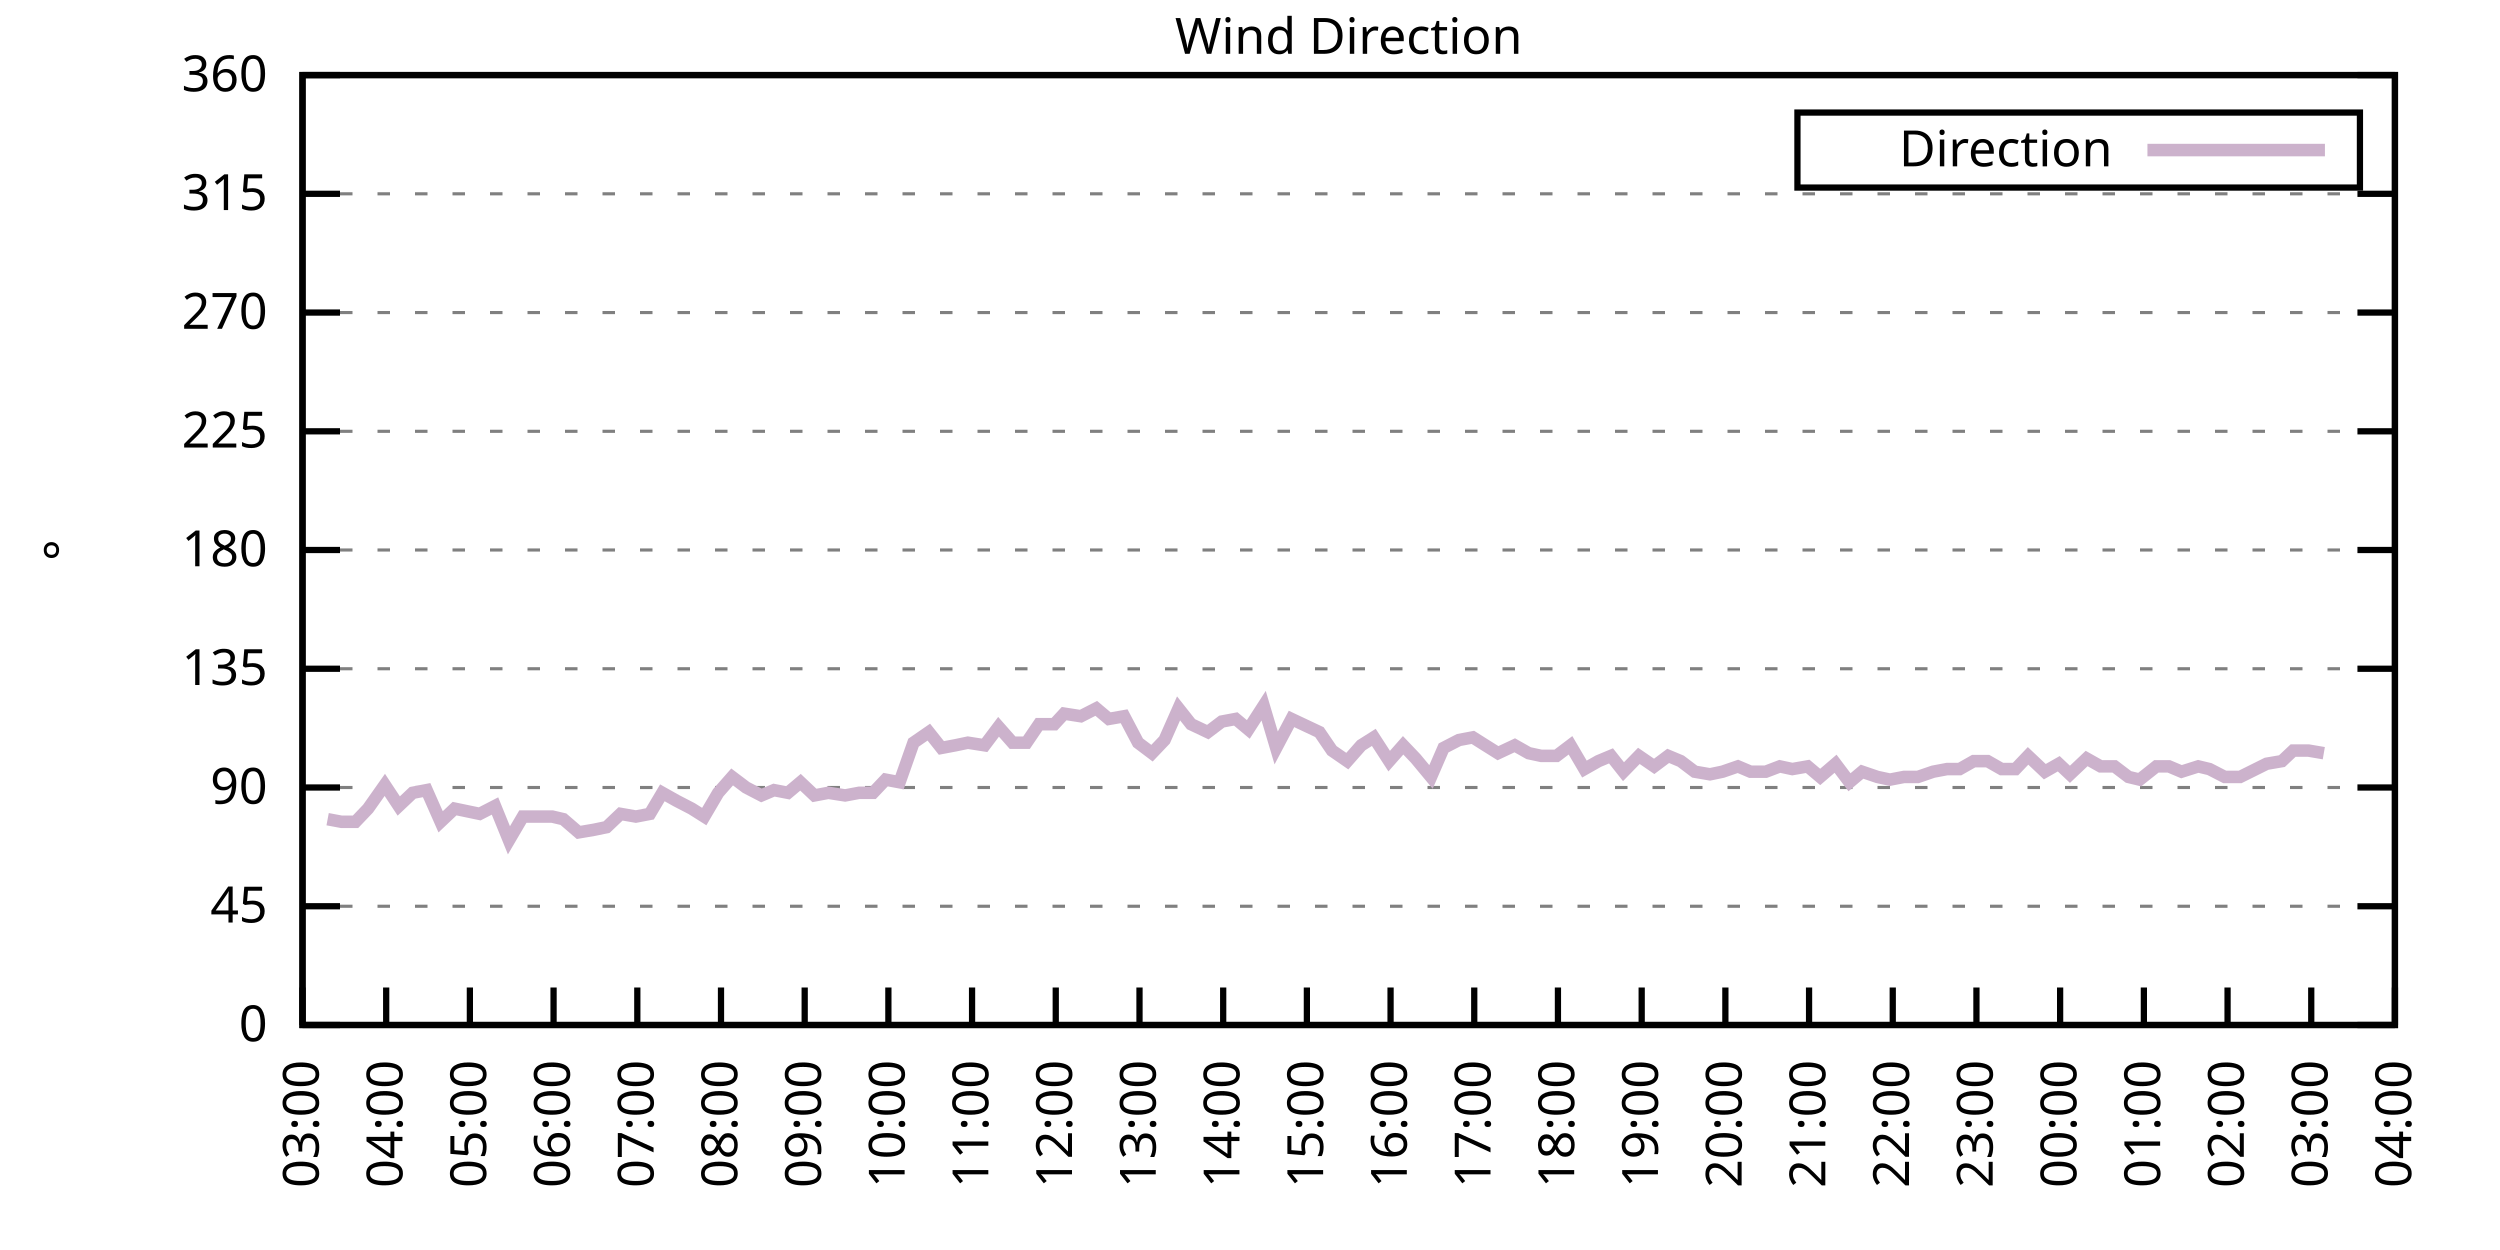
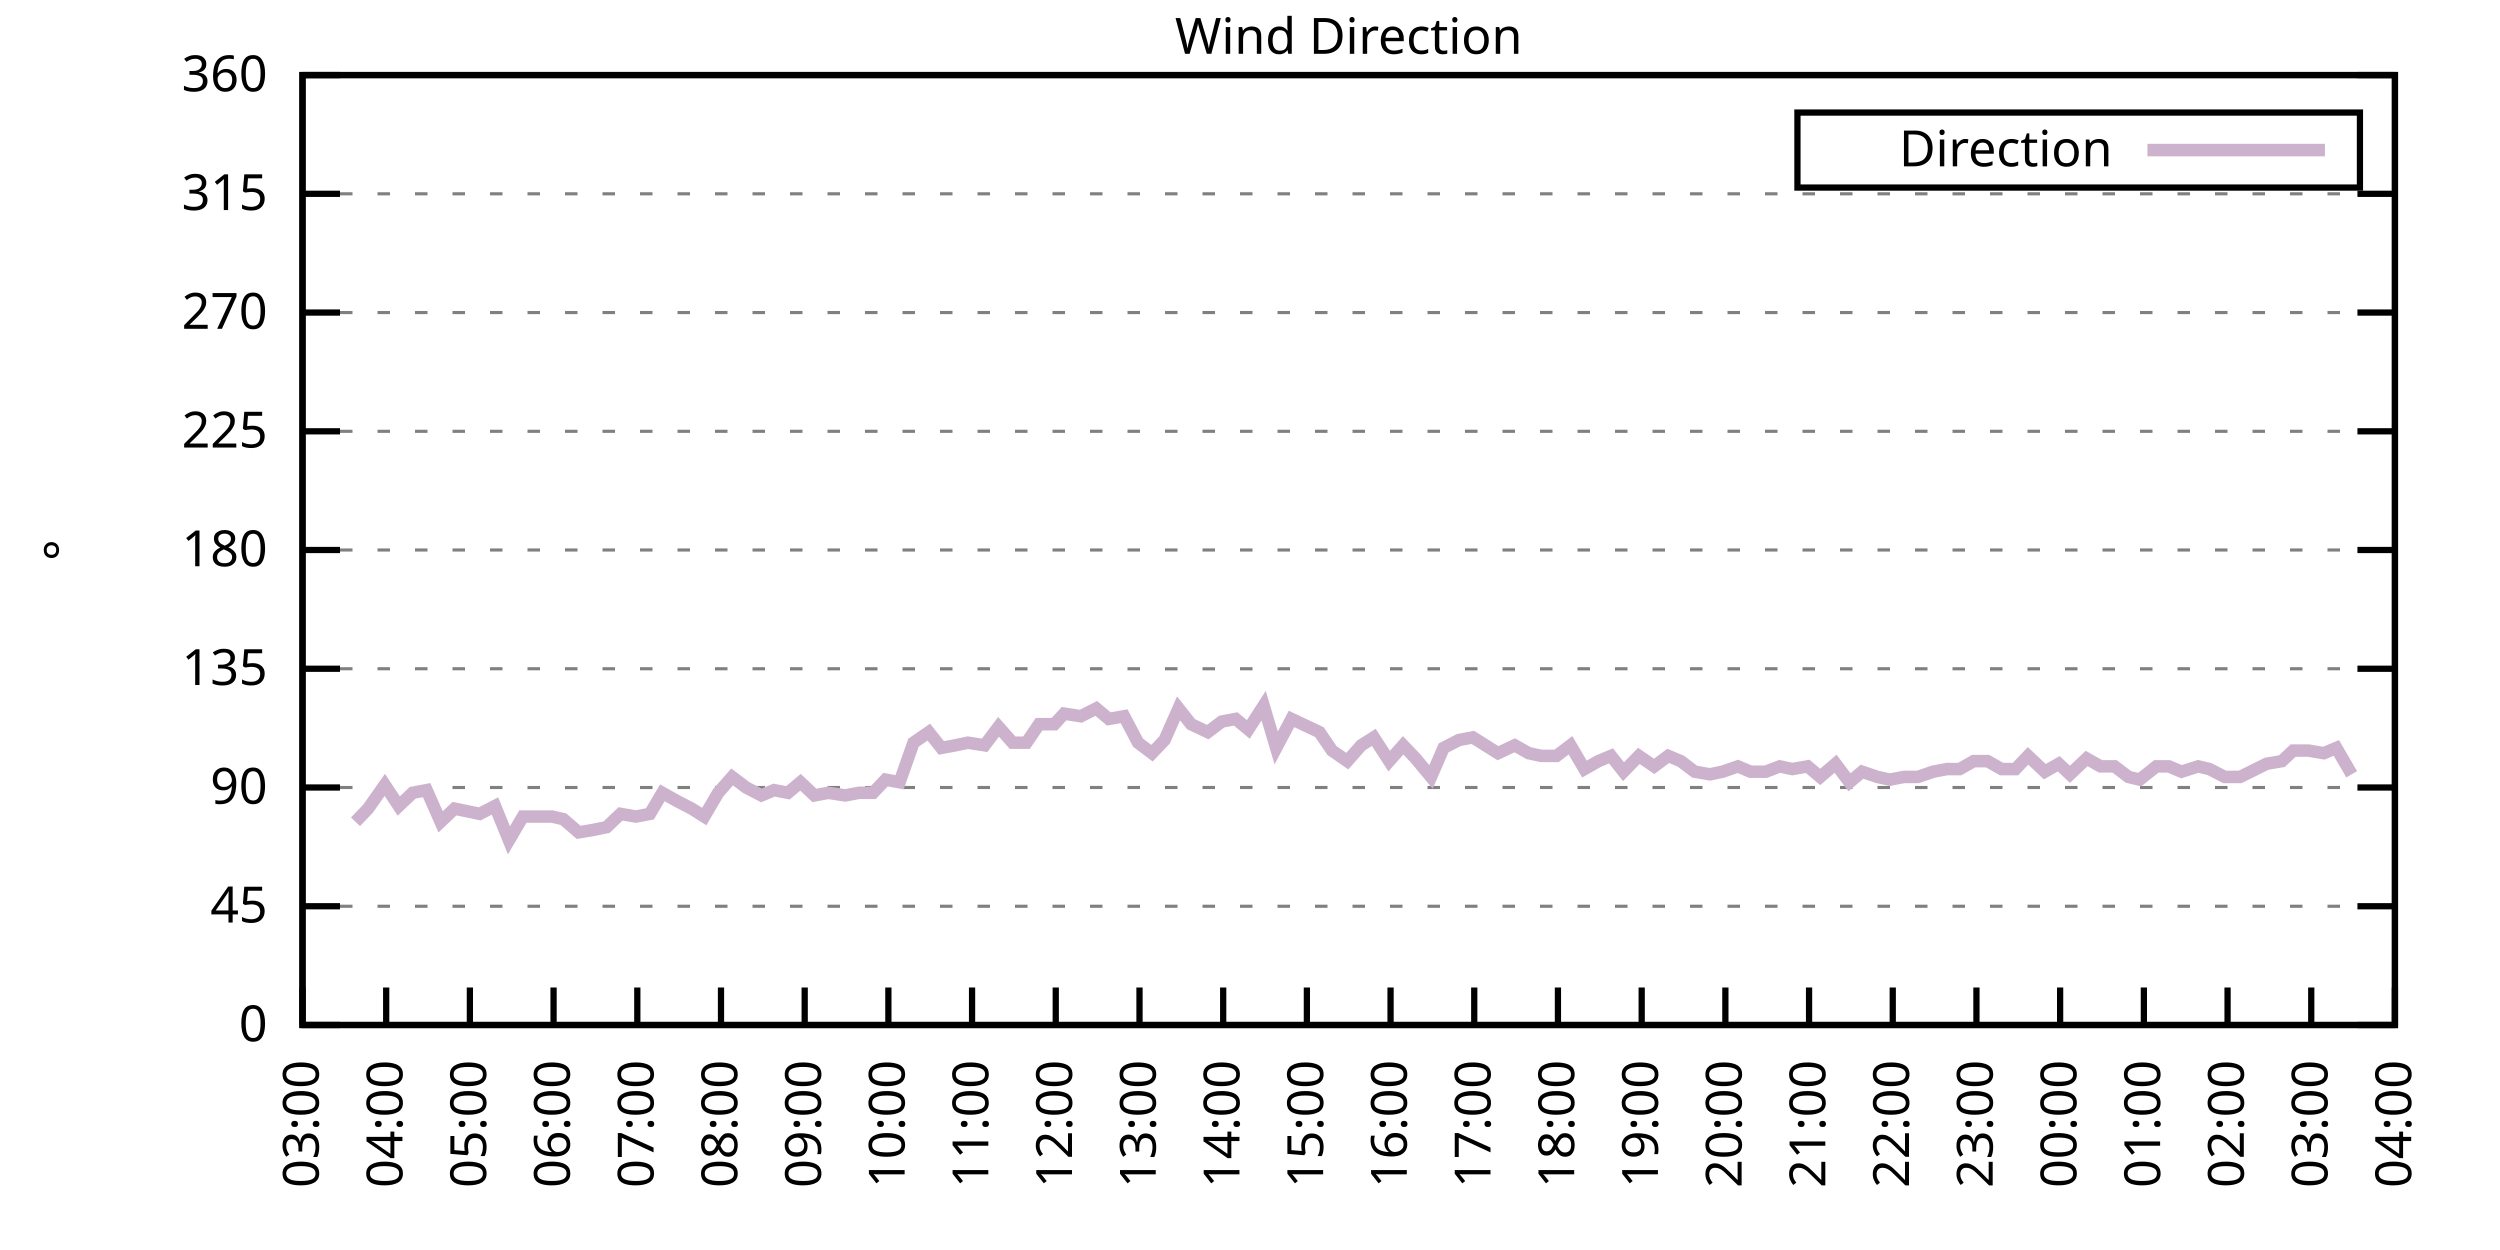
<svg xmlns="http://www.w3.org/2000/svg" xmlns:xlink="http://www.w3.org/1999/xlink" width="400" height="200" viewBox="0 0 400 200">
  <g id="gnuplot_canvas">
    <rect x="0" y="0" width="400" height="200" fill="none" />
    <defs>
      <circle id="gpDot" r="0.5" stroke-width="0.5" stroke="currentColor" />
      <path id="gpPt0" stroke-width="0.333" stroke="currentColor" d="M-1,0 h2 M0,-1 v2" />
      <path id="gpPt1" stroke-width="0.333" stroke="currentColor" d="M-1,-1 L1,1 M1,-1 L-1,1" />
      <path id="gpPt2" stroke-width="0.333" stroke="currentColor" d="M-1,0 L1,0 M0,-1 L0,1 M-1,-1 L1,1 M-1,1 L1,-1" />
      <rect id="gpPt3" stroke-width="0.333" stroke="currentColor" x="-1" y="-1" width="2" height="2" />
      <rect id="gpPt4" stroke-width="0.333" stroke="currentColor" fill="currentColor" x="-1" y="-1" width="2" height="2" />
      <circle id="gpPt5" stroke-width="0.333" stroke="currentColor" cx="0" cy="0" r="1" />
      <use xlink:href="#gpPt5" id="gpPt6" fill="currentColor" stroke="none" />
      <path id="gpPt7" stroke-width="0.333" stroke="currentColor" d="M0,-1.33 L-1.33,0.67 L1.33,0.67 z" />
      <use xlink:href="#gpPt7" id="gpPt8" fill="currentColor" stroke="none" />
      <use xlink:href="#gpPt7" id="gpPt9" stroke="currentColor" transform="rotate(180)" />
      <use xlink:href="#gpPt9" id="gpPt10" fill="currentColor" stroke="none" />
      <use xlink:href="#gpPt3" id="gpPt11" stroke="currentColor" transform="rotate(45)" />
      <use xlink:href="#gpPt11" id="gpPt12" fill="currentColor" stroke="none" />
      <path id="gpPt13" stroke-width="0.333" stroke="currentColor" d="M0,1.330 L1.265,0.411 L0.782,-1.067 L-0.782,-1.076 L-1.265,0.411 z" />
      <use xlink:href="#gpPt13" id="gpPt14" fill="currentColor" stroke="none" />
      <filter id="textbox" filterUnits="objectBoundingBox" x="0" y="0" height="1" width="1">
        <feFlood flood-color="white" flood-opacity="1" result="bgnd" />
        <feComposite in="SourceGraphic" in2="bgnd" operator="atop" />
      </filter>
      <filter id="greybox" filterUnits="objectBoundingBox" x="0" y="0" height="1" width="1">
        <feFlood flood-color="lightgrey" flood-opacity="1" result="grey" />
        <feComposite in="SourceGraphic" in2="grey" operator="atop" />
      </filter>
    </defs>
    <g fill="none" color="white" stroke="currentColor" stroke-width="1.00" stroke-linecap="butt" stroke-linejoin="miter">
</g>
    <g fill="none" color="black" stroke="currentColor" stroke-width="1.00" stroke-linecap="butt" stroke-linejoin="miter">
      <g stroke="none" shape-rendering="crispEdges">
        <polygon fill="rgb(255, 255, 255)" points="48.40,164.00 383.18,164.00 383.18,12.02 48.40,12.02 " />
      </g>
    </g>
    <g fill="none" color="black" stroke="currentColor" stroke-width="1.00" stroke-linecap="butt" stroke-linejoin="miter">
</g>
    <g fill="none" color="black" stroke="black" stroke-width="0.50" stroke-linecap="butt" stroke-linejoin="miter">
</g>
    <g fill="none" color="gray" stroke="currentColor" stroke-width="0.50" stroke-linecap="butt" stroke-linejoin="miter">
      <path stroke="gray" stroke-dasharray="2,4" class="gridline" d="M48.40,164.00 L383.19,164.00  " />
    </g>
    <g fill="none" color="gray" stroke="gray" stroke-width="1.00" stroke-linecap="butt" stroke-linejoin="miter">
</g>
    <g fill="none" color="black" stroke="currentColor" stroke-width="1.00" stroke-linecap="butt" stroke-linejoin="miter">
      <path stroke="black" d="M48.40,164.00 L54.40,164.00 M383.19,164.00 L377.19,164.00  " />
      <g transform="translate(42.80,166.60)" stroke="none" fill="black" font-family="Sans" font-size="8.00" text-anchor="end">
        <text>
          <tspan font-family="Sans"> 0</tspan>
        </text>
      </g>
    </g>
    <g fill="none" color="black" stroke="currentColor" stroke-width="1.00" stroke-linecap="butt" stroke-linejoin="miter">
</g>
    <g fill="none" color="black" stroke="black" stroke-width="0.50" stroke-linecap="butt" stroke-linejoin="miter">
</g>
    <g fill="none" color="gray" stroke="currentColor" stroke-width="0.50" stroke-linecap="butt" stroke-linejoin="miter">
      <path stroke="gray" stroke-dasharray="2,4" class="gridline" d="M48.40,145.00 L383.19,145.00  " />
    </g>
    <g fill="none" color="gray" stroke="gray" stroke-width="1.00" stroke-linecap="butt" stroke-linejoin="miter">
</g>
    <g fill="none" color="black" stroke="currentColor" stroke-width="1.00" stroke-linecap="butt" stroke-linejoin="miter">
      <path stroke="black" d="M48.40,145.00 L54.40,145.00 M383.19,145.00 L377.19,145.00  " />
      <g transform="translate(42.80,147.60)" stroke="none" fill="black" font-family="Sans" font-size="8.00" text-anchor="end">
        <text>
          <tspan font-family="Sans"> 45</tspan>
        </text>
      </g>
    </g>
    <g fill="none" color="black" stroke="currentColor" stroke-width="1.00" stroke-linecap="butt" stroke-linejoin="miter">
</g>
    <g fill="none" color="black" stroke="black" stroke-width="0.50" stroke-linecap="butt" stroke-linejoin="miter">
</g>
    <g fill="none" color="gray" stroke="currentColor" stroke-width="0.50" stroke-linecap="butt" stroke-linejoin="miter">
      <path stroke="gray" stroke-dasharray="2,4" class="gridline" d="M48.40,126.00 L383.19,126.00  " />
    </g>
    <g fill="none" color="gray" stroke="gray" stroke-width="1.00" stroke-linecap="butt" stroke-linejoin="miter">
</g>
    <g fill="none" color="black" stroke="currentColor" stroke-width="1.00" stroke-linecap="butt" stroke-linejoin="miter">
      <path stroke="black" d="M48.40,126.00 L54.40,126.00 M383.19,126.00 L377.19,126.00  " />
      <g transform="translate(42.80,128.60)" stroke="none" fill="black" font-family="Sans" font-size="8.00" text-anchor="end">
        <text>
          <tspan font-family="Sans"> 90</tspan>
        </text>
      </g>
    </g>
    <g fill="none" color="black" stroke="currentColor" stroke-width="1.00" stroke-linecap="butt" stroke-linejoin="miter">
</g>
    <g fill="none" color="black" stroke="black" stroke-width="0.50" stroke-linecap="butt" stroke-linejoin="miter">
</g>
    <g fill="none" color="gray" stroke="currentColor" stroke-width="0.50" stroke-linecap="butt" stroke-linejoin="miter">
      <path stroke="gray" stroke-dasharray="2,4" class="gridline" d="M48.40,107.00 L383.19,107.00  " />
    </g>
    <g fill="none" color="gray" stroke="gray" stroke-width="1.00" stroke-linecap="butt" stroke-linejoin="miter">
</g>
    <g fill="none" color="black" stroke="currentColor" stroke-width="1.00" stroke-linecap="butt" stroke-linejoin="miter">
      <path stroke="black" d="M48.40,107.00 L54.40,107.00 M383.19,107.00 L377.19,107.00  " />
      <g transform="translate(42.80,109.60)" stroke="none" fill="black" font-family="Sans" font-size="8.00" text-anchor="end">
        <text>
          <tspan font-family="Sans"> 135</tspan>
        </text>
      </g>
    </g>
    <g fill="none" color="black" stroke="currentColor" stroke-width="1.00" stroke-linecap="butt" stroke-linejoin="miter">
</g>
    <g fill="none" color="black" stroke="black" stroke-width="0.50" stroke-linecap="butt" stroke-linejoin="miter">
</g>
    <g fill="none" color="gray" stroke="currentColor" stroke-width="0.50" stroke-linecap="butt" stroke-linejoin="miter">
      <path stroke="gray" stroke-dasharray="2,4" class="gridline" d="M48.40,88.00 L383.19,88.00  " />
    </g>
    <g fill="none" color="gray" stroke="gray" stroke-width="1.00" stroke-linecap="butt" stroke-linejoin="miter">
</g>
    <g fill="none" color="black" stroke="currentColor" stroke-width="1.00" stroke-linecap="butt" stroke-linejoin="miter">
      <path stroke="black" d="M48.40,88.00 L54.40,88.00 M383.19,88.00 L377.19,88.00  " />
      <g transform="translate(42.80,90.60)" stroke="none" fill="black" font-family="Sans" font-size="8.00" text-anchor="end">
        <text>
          <tspan font-family="Sans"> 180</tspan>
        </text>
      </g>
    </g>
    <g fill="none" color="black" stroke="currentColor" stroke-width="1.00" stroke-linecap="butt" stroke-linejoin="miter">
</g>
    <g fill="none" color="black" stroke="black" stroke-width="0.50" stroke-linecap="butt" stroke-linejoin="miter">
</g>
    <g fill="none" color="gray" stroke="currentColor" stroke-width="0.50" stroke-linecap="butt" stroke-linejoin="miter">
      <path stroke="gray" stroke-dasharray="2,4" class="gridline" d="M48.40,69.01 L383.19,69.01  " />
    </g>
    <g fill="none" color="gray" stroke="gray" stroke-width="1.00" stroke-linecap="butt" stroke-linejoin="miter">
</g>
    <g fill="none" color="black" stroke="currentColor" stroke-width="1.00" stroke-linecap="butt" stroke-linejoin="miter">
      <path stroke="black" d="M48.40,69.01 L54.40,69.01 M383.19,69.01 L377.19,69.01  " />
      <g transform="translate(42.80,71.61)" stroke="none" fill="black" font-family="Sans" font-size="8.00" text-anchor="end">
        <text>
          <tspan font-family="Sans"> 225</tspan>
        </text>
      </g>
    </g>
    <g fill="none" color="black" stroke="currentColor" stroke-width="1.00" stroke-linecap="butt" stroke-linejoin="miter">
</g>
    <g fill="none" color="black" stroke="black" stroke-width="0.50" stroke-linecap="butt" stroke-linejoin="miter">
</g>
    <g fill="none" color="gray" stroke="currentColor" stroke-width="0.50" stroke-linecap="butt" stroke-linejoin="miter">
      <path stroke="gray" stroke-dasharray="2,4" class="gridline" d="M48.40,50.01 L383.19,50.01  " />
    </g>
    <g fill="none" color="gray" stroke="gray" stroke-width="1.00" stroke-linecap="butt" stroke-linejoin="miter">
</g>
    <g fill="none" color="black" stroke="currentColor" stroke-width="1.00" stroke-linecap="butt" stroke-linejoin="miter">
      <path stroke="black" d="M48.40,50.01 L54.40,50.01 M383.19,50.01 L377.19,50.01  " />
      <g transform="translate(42.80,52.61)" stroke="none" fill="black" font-family="Sans" font-size="8.00" text-anchor="end">
        <text>
          <tspan font-family="Sans"> 270</tspan>
        </text>
      </g>
    </g>
    <g fill="none" color="black" stroke="currentColor" stroke-width="1.00" stroke-linecap="butt" stroke-linejoin="miter">
</g>
    <g fill="none" color="black" stroke="black" stroke-width="0.50" stroke-linecap="butt" stroke-linejoin="miter">
</g>
    <g fill="none" color="gray" stroke="currentColor" stroke-width="0.50" stroke-linecap="butt" stroke-linejoin="miter">
      <path stroke="gray" stroke-dasharray="2,4" class="gridline" d="M48.40,31.01 L383.19,31.01  " />
    </g>
    <g fill="none" color="gray" stroke="gray" stroke-width="1.00" stroke-linecap="butt" stroke-linejoin="miter">
</g>
    <g fill="none" color="black" stroke="currentColor" stroke-width="1.00" stroke-linecap="butt" stroke-linejoin="miter">
      <path stroke="black" d="M48.40,31.01 L54.40,31.01 M383.19,31.01 L377.19,31.01  " />
      <g transform="translate(42.80,33.61)" stroke="none" fill="black" font-family="Sans" font-size="8.00" text-anchor="end">
        <text>
          <tspan font-family="Sans"> 315</tspan>
        </text>
      </g>
    </g>
    <g fill="none" color="black" stroke="currentColor" stroke-width="1.00" stroke-linecap="butt" stroke-linejoin="miter">
</g>
    <g fill="none" color="black" stroke="black" stroke-width="0.50" stroke-linecap="butt" stroke-linejoin="miter">
</g>
    <g fill="none" color="gray" stroke="currentColor" stroke-width="0.50" stroke-linecap="butt" stroke-linejoin="miter">
      <path stroke="gray" stroke-dasharray="2,4" class="gridline" d="M48.40,12.01 L383.19,12.01  " />
    </g>
    <g fill="none" color="gray" stroke="gray" stroke-width="1.00" stroke-linecap="butt" stroke-linejoin="miter">
</g>
    <g fill="none" color="black" stroke="currentColor" stroke-width="1.00" stroke-linecap="butt" stroke-linejoin="miter">
      <path stroke="black" d="M48.40,12.01 L54.40,12.01 M383.19,12.01 L377.19,12.01  " />
      <g transform="translate(42.80,14.61)" stroke="none" fill="black" font-family="Sans" font-size="8.00" text-anchor="end">
        <text>
          <tspan font-family="Sans"> 360</tspan>
        </text>
      </g>
    </g>
    <g fill="none" color="black" stroke="currentColor" stroke-width="1.00" stroke-linecap="butt" stroke-linejoin="miter">
      <path stroke="black" d="M48.40,164.00 L48.40,158.00  " />
      <g transform="translate(51.00,169.60) rotate(270.00)" stroke="none" fill="black" font-family="Sans" font-size="8.00" text-anchor="end">
        <text>
          <tspan font-family="Sans">03:00</tspan>
        </text>
      </g>
    </g>
    <g fill="none" color="black" stroke="currentColor" stroke-width="1.00" stroke-linecap="butt" stroke-linejoin="miter">
      <path stroke="black" d="M61.79,164.00 L61.79,158.00  " />
      <g transform="translate(64.39,169.60) rotate(270.00)" stroke="none" fill="black" font-family="Sans" font-size="8.00" text-anchor="end">
        <text>
          <tspan font-family="Sans">04:00</tspan>
        </text>
      </g>
    </g>
    <g fill="none" color="black" stroke="currentColor" stroke-width="1.00" stroke-linecap="butt" stroke-linejoin="miter">
      <path stroke="black" d="M75.18,164.00 L75.18,158.00  " />
      <g transform="translate(77.78,169.60) rotate(270.00)" stroke="none" fill="black" font-family="Sans" font-size="8.00" text-anchor="end">
        <text>
          <tspan font-family="Sans">05:00</tspan>
        </text>
      </g>
    </g>
    <g fill="none" color="black" stroke="currentColor" stroke-width="1.00" stroke-linecap="butt" stroke-linejoin="miter">
      <path stroke="black" d="M88.57,164.00 L88.57,158.00  " />
      <g transform="translate(91.17,169.60) rotate(270.00)" stroke="none" fill="black" font-family="Sans" font-size="8.00" text-anchor="end">
        <text>
          <tspan font-family="Sans">06:00</tspan>
        </text>
      </g>
    </g>
    <g fill="none" color="black" stroke="currentColor" stroke-width="1.00" stroke-linecap="butt" stroke-linejoin="miter">
      <path stroke="black" d="M101.97,164.00 L101.97,158.00  " />
      <g transform="translate(104.57,169.60) rotate(270.00)" stroke="none" fill="black" font-family="Sans" font-size="8.00" text-anchor="end">
        <text>
          <tspan font-family="Sans">07:00</tspan>
        </text>
      </g>
    </g>
    <g fill="none" color="black" stroke="currentColor" stroke-width="1.00" stroke-linecap="butt" stroke-linejoin="miter">
      <path stroke="black" d="M115.36,164.00 L115.36,158.00  " />
      <g transform="translate(117.96,169.60) rotate(270.00)" stroke="none" fill="black" font-family="Sans" font-size="8.00" text-anchor="end">
        <text>
          <tspan font-family="Sans">08:00</tspan>
        </text>
      </g>
    </g>
    <g fill="none" color="black" stroke="currentColor" stroke-width="1.00" stroke-linecap="butt" stroke-linejoin="miter">
      <path stroke="black" d="M128.75,164.00 L128.75,158.00  " />
      <g transform="translate(131.35,169.60) rotate(270.00)" stroke="none" fill="black" font-family="Sans" font-size="8.00" text-anchor="end">
        <text>
          <tspan font-family="Sans">09:00</tspan>
        </text>
      </g>
    </g>
    <g fill="none" color="black" stroke="currentColor" stroke-width="1.00" stroke-linecap="butt" stroke-linejoin="miter">
      <path stroke="black" d="M142.14,164.00 L142.14,158.00  " />
      <g transform="translate(144.74,169.60) rotate(270.00)" stroke="none" fill="black" font-family="Sans" font-size="8.00" text-anchor="end">
        <text>
          <tspan font-family="Sans">10:00</tspan>
        </text>
      </g>
    </g>
    <g fill="none" color="black" stroke="currentColor" stroke-width="1.00" stroke-linecap="butt" stroke-linejoin="miter">
      <path stroke="black" d="M155.53,164.00 L155.53,158.00  " />
      <g transform="translate(158.13,169.60) rotate(270.00)" stroke="none" fill="black" font-family="Sans" font-size="8.00" text-anchor="end">
        <text>
          <tspan font-family="Sans">11:00</tspan>
        </text>
      </g>
    </g>
    <g fill="none" color="black" stroke="currentColor" stroke-width="1.00" stroke-linecap="butt" stroke-linejoin="miter">
      <path stroke="black" d="M168.92,164.00 L168.92,158.00  " />
      <g transform="translate(171.52,169.60) rotate(270.00)" stroke="none" fill="black" font-family="Sans" font-size="8.00" text-anchor="end">
        <text>
          <tspan font-family="Sans">12:00</tspan>
        </text>
      </g>
    </g>
    <g fill="none" color="black" stroke="currentColor" stroke-width="1.00" stroke-linecap="butt" stroke-linejoin="miter">
      <path stroke="black" d="M182.32,164.00 L182.32,158.00  " />
      <g transform="translate(184.92,169.60) rotate(270.00)" stroke="none" fill="black" font-family="Sans" font-size="8.00" text-anchor="end">
        <text>
          <tspan font-family="Sans">13:00</tspan>
        </text>
      </g>
    </g>
    <g fill="none" color="black" stroke="currentColor" stroke-width="1.00" stroke-linecap="butt" stroke-linejoin="miter">
      <path stroke="black" d="M195.71,164.00 L195.71,158.00  " />
      <g transform="translate(198.31,169.60) rotate(270.00)" stroke="none" fill="black" font-family="Sans" font-size="8.00" text-anchor="end">
        <text>
          <tspan font-family="Sans">14:00</tspan>
        </text>
      </g>
    </g>
    <g fill="none" color="black" stroke="currentColor" stroke-width="1.00" stroke-linecap="butt" stroke-linejoin="miter">
      <path stroke="black" d="M209.10,164.00 L209.10,158.00  " />
      <g transform="translate(211.70,169.60) rotate(270.00)" stroke="none" fill="black" font-family="Sans" font-size="8.00" text-anchor="end">
        <text>
          <tspan font-family="Sans">15:00</tspan>
        </text>
      </g>
    </g>
    <g fill="none" color="black" stroke="currentColor" stroke-width="1.00" stroke-linecap="butt" stroke-linejoin="miter">
      <path stroke="black" d="M222.49,164.00 L222.49,158.00  " />
      <g transform="translate(225.09,169.60) rotate(270.00)" stroke="none" fill="black" font-family="Sans" font-size="8.00" text-anchor="end">
        <text>
          <tspan font-family="Sans">16:00</tspan>
        </text>
      </g>
    </g>
    <g fill="none" color="black" stroke="currentColor" stroke-width="1.00" stroke-linecap="butt" stroke-linejoin="miter">
      <path stroke="black" d="M235.88,164.00 L235.88,158.00  " />
      <g transform="translate(238.48,169.60) rotate(270.00)" stroke="none" fill="black" font-family="Sans" font-size="8.00" text-anchor="end">
        <text>
          <tspan font-family="Sans">17:00</tspan>
        </text>
      </g>
    </g>
    <g fill="none" color="black" stroke="currentColor" stroke-width="1.00" stroke-linecap="butt" stroke-linejoin="miter">
      <path stroke="black" d="M249.27,164.00 L249.27,158.00  " />
      <g transform="translate(251.87,169.60) rotate(270.00)" stroke="none" fill="black" font-family="Sans" font-size="8.00" text-anchor="end">
        <text>
          <tspan font-family="Sans">18:00</tspan>
        </text>
      </g>
    </g>
    <g fill="none" color="black" stroke="currentColor" stroke-width="1.00" stroke-linecap="butt" stroke-linejoin="miter">
      <path stroke="black" d="M262.67,164.00 L262.67,158.00  " />
      <g transform="translate(265.27,169.60) rotate(270.00)" stroke="none" fill="black" font-family="Sans" font-size="8.00" text-anchor="end">
        <text>
          <tspan font-family="Sans">19:00</tspan>
        </text>
      </g>
    </g>
    <g fill="none" color="black" stroke="currentColor" stroke-width="1.00" stroke-linecap="butt" stroke-linejoin="miter">
      <path stroke="black" d="M276.06,164.00 L276.06,158.00  " />
      <g transform="translate(278.66,169.60) rotate(270.00)" stroke="none" fill="black" font-family="Sans" font-size="8.00" text-anchor="end">
        <text>
          <tspan font-family="Sans">20:00</tspan>
        </text>
      </g>
    </g>
    <g fill="none" color="black" stroke="currentColor" stroke-width="1.00" stroke-linecap="butt" stroke-linejoin="miter">
      <path stroke="black" d="M289.45,164.00 L289.45,158.00  " />
      <g transform="translate(292.05,169.60) rotate(270.00)" stroke="none" fill="black" font-family="Sans" font-size="8.00" text-anchor="end">
        <text>
          <tspan font-family="Sans">21:00</tspan>
        </text>
      </g>
    </g>
    <g fill="none" color="black" stroke="currentColor" stroke-width="1.00" stroke-linecap="butt" stroke-linejoin="miter">
      <path stroke="black" d="M302.84,164.00 L302.84,158.00  " />
      <g transform="translate(305.44,169.60) rotate(270.00)" stroke="none" fill="black" font-family="Sans" font-size="8.00" text-anchor="end">
        <text>
          <tspan font-family="Sans">22:00</tspan>
        </text>
      </g>
    </g>
    <g fill="none" color="black" stroke="currentColor" stroke-width="1.00" stroke-linecap="butt" stroke-linejoin="miter">
      <path stroke="black" d="M316.23,164.00 L316.23,158.00  " />
      <g transform="translate(318.83,169.60) rotate(270.00)" stroke="none" fill="black" font-family="Sans" font-size="8.00" text-anchor="end">
        <text>
          <tspan font-family="Sans">23:00</tspan>
        </text>
      </g>
    </g>
    <g fill="none" color="black" stroke="currentColor" stroke-width="1.00" stroke-linecap="butt" stroke-linejoin="miter">
      <path stroke="black" d="M329.62,164.00 L329.62,158.00  " />
      <g transform="translate(332.22,169.60) rotate(270.00)" stroke="none" fill="black" font-family="Sans" font-size="8.00" text-anchor="end">
        <text>
          <tspan font-family="Sans">00:00</tspan>
        </text>
      </g>
    </g>
    <g fill="none" color="black" stroke="currentColor" stroke-width="1.00" stroke-linecap="butt" stroke-linejoin="miter">
      <path stroke="black" d="M343.02,164.00 L343.02,158.00  " />
      <g transform="translate(345.62,169.60) rotate(270.00)" stroke="none" fill="black" font-family="Sans" font-size="8.00" text-anchor="end">
        <text>
          <tspan font-family="Sans">01:00</tspan>
        </text>
      </g>
    </g>
    <g fill="none" color="black" stroke="currentColor" stroke-width="1.00" stroke-linecap="butt" stroke-linejoin="miter">
      <path stroke="black" d="M356.41,164.00 L356.41,158.00  " />
      <g transform="translate(359.01,169.60) rotate(270.00)" stroke="none" fill="black" font-family="Sans" font-size="8.00" text-anchor="end">
        <text>
          <tspan font-family="Sans">02:00</tspan>
        </text>
      </g>
    </g>
    <g fill="none" color="black" stroke="currentColor" stroke-width="1.00" stroke-linecap="butt" stroke-linejoin="miter">
      <path stroke="black" d="M369.80,164.00 L369.80,158.00  " />
      <g transform="translate(372.40,169.60) rotate(270.00)" stroke="none" fill="black" font-family="Sans" font-size="8.00" text-anchor="end">
        <text>
          <tspan font-family="Sans">03:00</tspan>
        </text>
      </g>
    </g>
    <g fill="none" color="black" stroke="currentColor" stroke-width="1.00" stroke-linecap="butt" stroke-linejoin="miter">
      <path stroke="black" d="M383.19,164.00 L383.19,158.00  " />
      <g transform="translate(385.79,169.60) rotate(270.00)" stroke="none" fill="black" font-family="Sans" font-size="8.00" text-anchor="end">
        <text>
          <tspan font-family="Sans">04:00</tspan>
        </text>
      </g>
    </g>
    <g fill="none" color="black" stroke="currentColor" stroke-width="1.00" stroke-linecap="butt" stroke-linejoin="miter">
</g>
    <g fill="none" color="black" stroke="currentColor" stroke-width="1.00" stroke-linecap="butt" stroke-linejoin="miter">
      <path stroke="black" d="M48.40,12.01 L48.40,164.00 L383.19,164.00 L383.19,12.01 L48.40,12.01 Z  " />
    </g>
    <g fill="none" color="black" stroke="currentColor" stroke-width="1.00" stroke-linecap="butt" stroke-linejoin="miter">
</g>
    <g fill="none" color="black" stroke="currentColor" stroke-width="1.00" stroke-linecap="butt" stroke-linejoin="miter">
      <path stroke="black" d="M287.59,30.01 L287.59,18.01 L377.59,18.01 L377.59,30.01 L287.59,30.01 Z  " />
    </g>
    <g id="Wind_direction_plot_1">
      <g fill="none" color="white" stroke="black" stroke-width="2.00" stroke-linecap="butt" stroke-linejoin="miter">
</g>
      <g fill="none" color="black" stroke="currentColor" stroke-width="2.00" stroke-linecap="butt" stroke-linejoin="miter">
        <g transform="translate(337.99,26.61)" stroke="none" fill="black" font-family="Sans" font-size="8.00" text-anchor="end">
          <text>
            <tspan font-family="Sans">Direction</tspan>
          </text>
        </g>
      </g>
      <g fill="none" color="black" stroke="currentColor" stroke-width="2.00" stroke-linecap="butt" stroke-linejoin="miter">
-         <path stroke="rgb(204, 178, 204)" d="M343.59,24.01 L371.99,24.01 M52.42,131.07 L54.65,131.49 L56.88,131.49 L58.89,129.38 L61.57,125.58 L63.80,128.96   L66.03,126.85 L68.26,126.42 L70.50,131.49 L72.73,129.38 L74.74,129.80 L76.75,130.22 L79.20,128.96 L81.43,134.45   L83.66,130.65 L86.12,130.65 L88.35,130.65 L90.14,131.07 L92.59,133.18 L95.05,132.76 L97.06,132.34 L99.29,130.22   L101.74,130.65 L103.98,130.22 L105.98,126.85 L108.22,128.11 L110.67,129.38 L112.68,130.65 L114.91,126.85 L117.14,124.31   L119.38,126.00 L121.83,127.27 L123.84,126.42 L126.07,126.85 L128.08,125.16 L130.31,127.27 L132.54,126.85 L135.22,127.27   L137.45,126.85 L139.69,126.85 L141.69,124.74 L143.93,125.16 L146.16,118.83 L148.61,117.14 L150.62,119.67 L152.85,119.25   L154.86,118.83 L157.54,119.25 L159.77,116.29 L162.01,118.83 L164.24,118.83 L166.25,115.87 L168.70,115.87 L170.26,114.18   L172.94,114.60 L175.40,113.34 L177.41,115.03 L179.86,114.60 L182.09,118.83 L184.32,120.51 L186.33,118.40 L188.57,113.34   L190.57,115.87 L193.25,117.14 L195.48,115.45 L197.72,115.03 L199.73,116.71 L202.18,112.91 L204.19,119.67 L206.64,115.03   L211.11,117.14 L213.12,120.09 L215.57,121.78 L217.80,119.25 L219.81,117.98 L222.27,121.78 L224.50,119.25 L226.51,121.36   L228.96,124.31 L230.97,119.67 L233.43,118.40 L235.66,117.98 L237.67,119.25 L239.68,120.51 L242.36,119.25 L244.59,120.51   L246.60,120.94 L249.05,120.94 L251.28,119.25 L253.51,123.05 L255.75,121.78 L257.76,120.94 L259.76,123.47 L262.22,120.94   L264.67,122.62 L266.91,120.94 L268.92,121.78 L271.15,123.47 L273.60,123.89 L275.61,123.47 L278.07,122.62 L280.07,123.47   L282.53,123.47 L284.76,122.62 L286.77,123.05 L289.23,122.62 L291.23,124.31 L293.69,122.20 L295.92,125.16 L297.93,123.47   L300.39,124.31 L302.39,124.74 L304.63,124.31 L306.86,124.31 L309.31,123.47 L311.54,123.05 L313.55,123.05 L315.79,121.78   L318.02,121.78 L320.25,123.05 L322.48,123.05 L324.49,120.94 L327.17,123.47 L329.40,122.20 L331.19,123.89 L333.86,121.36   L336.10,122.62 L338.33,122.62 L340.56,124.31 L342.35,124.74 L345.02,122.62 L347.03,122.62 L349.04,123.47 L351.72,122.62   L353.51,123.05 L355.96,124.31 L358.42,124.31 L362.66,122.20 L365.11,121.78 L366.90,120.09 L369.35,120.09 L371.81,120.51    " />
+         <path stroke="rgb(204, 178, 204)" d="M343.59,24.01 L371.99,24.01 M56.88,131.49 L58.89,129.38 L61.57,125.58 L63.80,128.96 L66.03,126.85 L68.26,126.42   L70.50,131.49 L72.73,129.38 L74.74,129.80 L76.75,130.22 L79.20,128.96 L81.43,134.45 L83.66,130.65 L86.12,130.65   L88.35,130.65 L90.14,131.07 L92.59,133.18 L95.05,132.76 L97.06,132.34 L99.29,130.22 L101.74,130.65 L103.98,130.22   L105.98,126.85 L108.22,128.11 L110.67,129.38 L112.68,130.65 L114.91,126.85 L117.14,124.31 L119.38,126.00 L121.83,127.27   L123.84,126.42 L126.07,126.85 L128.08,125.16 L130.31,127.27 L132.54,126.85 L135.22,127.27 L137.45,126.85 L139.69,126.85   L141.69,124.74 L143.93,125.16 L146.16,118.83 L148.61,117.14 L150.62,119.67 L152.85,119.25 L154.86,118.83 L157.54,119.25   L159.77,116.29 L162.01,118.83 L164.24,118.83 L166.25,115.87 L168.70,115.87 L170.26,114.18 L172.94,114.60 L175.40,113.34   L177.41,115.03 L179.86,114.60 L182.09,118.83 L184.32,120.51 L186.33,118.40 L188.57,113.34 L190.57,115.87 L193.25,117.14   L195.48,115.45 L197.72,115.03 L199.73,116.71 L202.18,112.91 L204.19,119.67 L206.64,115.03 L211.11,117.14 L213.12,120.09   L215.57,121.78 L217.80,119.25 L219.81,117.98 L222.27,121.78 L224.50,119.25 L226.51,121.36 L228.96,124.31 L230.97,119.67   L233.43,118.40 L235.66,117.98 L237.67,119.25 L239.68,120.51 L242.36,119.25 L244.59,120.51 L246.60,120.94 L249.05,120.94   L251.28,119.25 L253.51,123.05 L255.75,121.78 L257.76,120.94 L259.76,123.47 L262.22,120.94 L264.67,122.62 L266.91,120.94   L268.92,121.78 L271.15,123.47 L273.60,123.89 L275.61,123.47 L278.07,122.62 L280.07,123.47 L282.53,123.47 L284.76,122.62   L286.77,123.05 L289.23,122.62 L291.23,124.31 L293.69,122.20 L295.92,125.16 L297.93,123.47 L300.39,124.31 L302.39,124.74   L304.63,124.31 L306.86,124.31 L309.31,123.47 L311.54,123.05 L313.55,123.05 L315.79,121.78 L318.02,121.78 L320.25,123.05   L322.48,123.05 L324.49,120.94 L327.17,123.47 L329.40,122.20 L331.19,123.89 L333.86,121.36 L336.10,122.62 L338.33,122.62   L340.56,124.31 L342.35,124.74 L345.02,122.62 L347.03,122.62 L349.04,123.47 L351.72,122.62 L353.51,123.05 L355.96,124.31   L358.42,124.31 L362.66,122.20 L365.11,121.78 L366.90,120.09 L369.35,120.09 L371.81,120.51 L373.82,119.67 L376.27,123.89    " />
      </g>
    </g>
    <g fill="none" color="black" stroke="currentColor" stroke-width="2.00" stroke-linecap="butt" stroke-linejoin="miter">
</g>
    <g fill="none" color="black" stroke="black" stroke-width="1.00" stroke-linecap="butt" stroke-linejoin="miter">
</g>
    <g fill="none" color="black" stroke="currentColor" stroke-width="1.00" stroke-linecap="butt" stroke-linejoin="miter">
      <path stroke="black" d="M48.40,12.01 L48.40,164.00 L383.19,164.00 L383.19,12.01 L48.40,12.01 Z  " />
      <g transform="translate(12.80,88.01) rotate(270.00)" stroke="none" fill="black" font-family="Sans" font-size="8.00" text-anchor="middle">
        <text>
          <tspan font-family="Sans">°</tspan>
        </text>
      </g>
    </g>
    <g fill="none" color="black" stroke="currentColor" stroke-width="1.00" stroke-linecap="butt" stroke-linejoin="miter">
</g>
    <g fill="none" color="black" stroke="currentColor" stroke-width="1.00" stroke-linecap="butt" stroke-linejoin="miter">
      <g transform="translate(215.79,8.61)" stroke="none" fill="black" font-family="Sans" font-size="8.00" text-anchor="middle">
        <text>
          <tspan font-family="Sans">Wind Direction</tspan>
        </text>
      </g>
    </g>
    <g fill="none" color="black" stroke="currentColor" stroke-width="1.00" stroke-linecap="butt" stroke-linejoin="miter">
</g>
  </g>
</svg>
